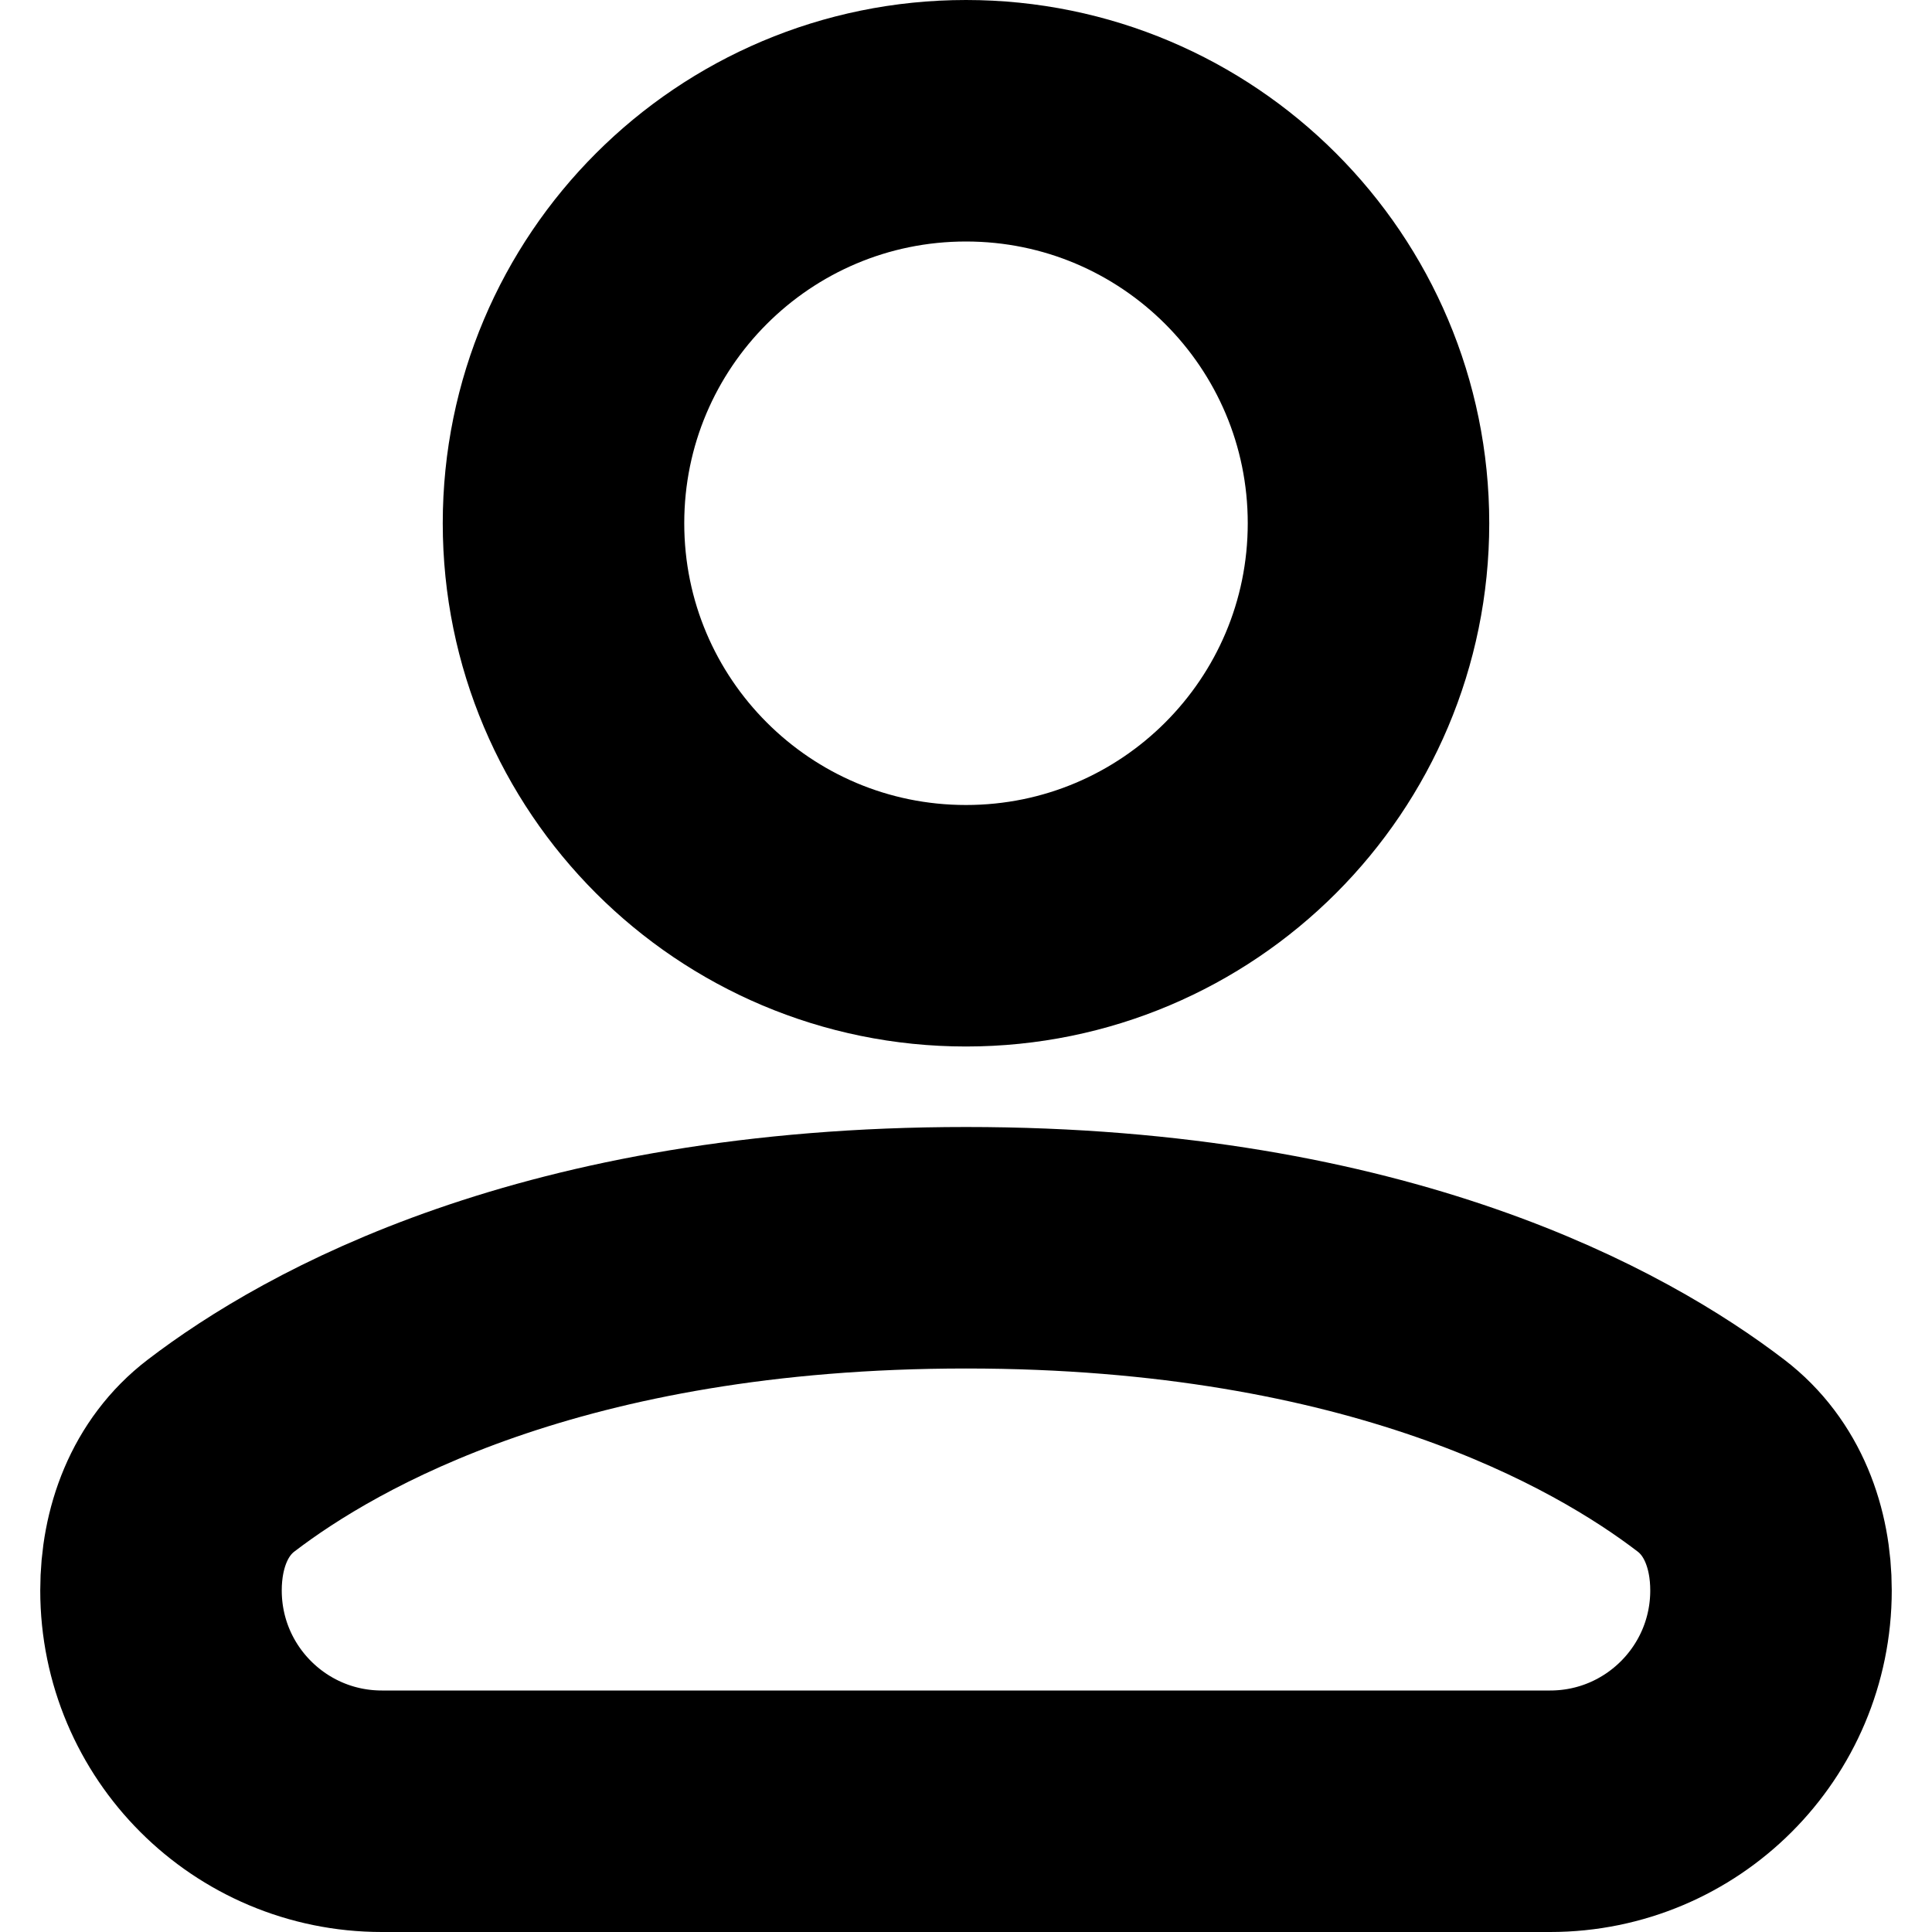
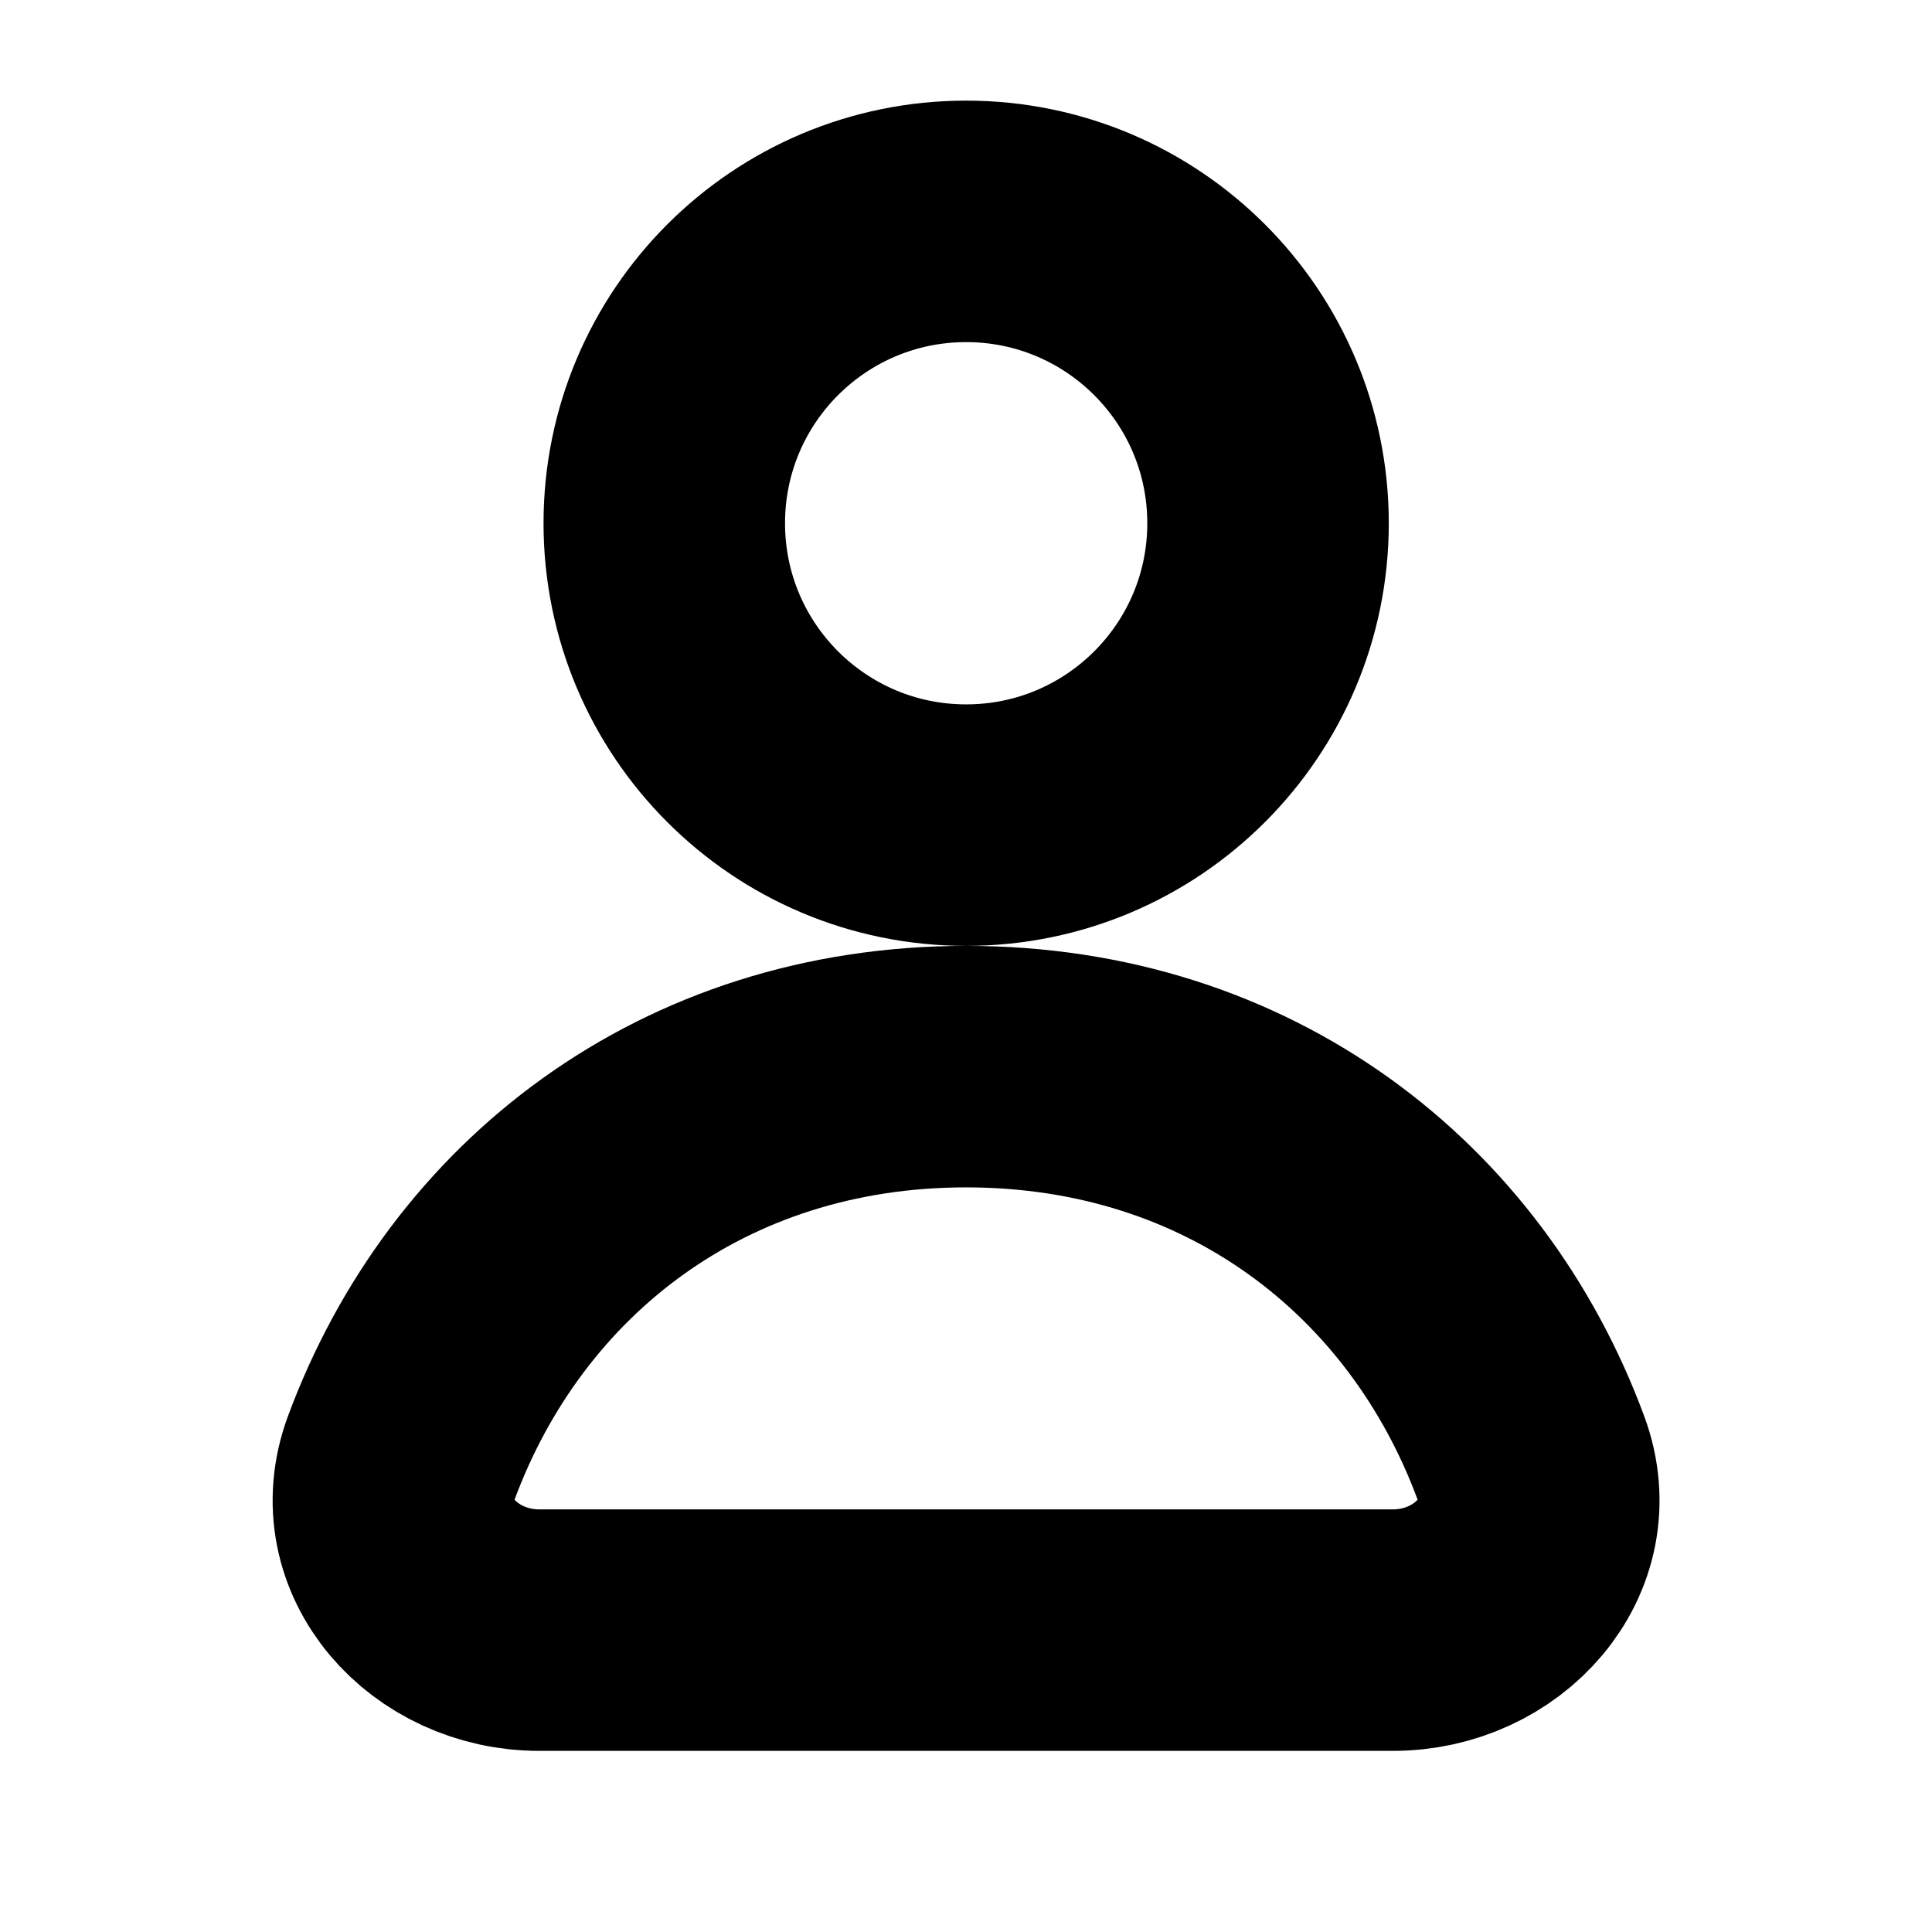
<svg xmlns="http://www.w3.org/2000/svg" width="12" height="12" viewBox="0 0 12 12" fill="none" data-fui-icon="true">
-   <g clip-path="url(#clip0_882_810)" stroke="currentColor" stroke-width="1.5" stroke-linecap="round" stroke-linejoin="round">
-     <path d="M1 9.878C1 9.553 1.115 9.238 1.373 9.041C1.995 8.565 3.434 7.75 6 7.75C8.566 7.75 10.005 8.565 10.627 9.041C10.885 9.238 11 9.553 11 9.878V9.878C11 10.636 10.386 11.25 9.628 11.25H2.372C1.614 11.25 1 10.636 1 9.878V9.878Z" />
-     <circle cx="6" cy="3.25" r="2.5" />
-   </g>
-   <defs>
-     <clipPath id="clip0_882_810">
-       <path fill="currentColor" d="M0 0H12V12H0z" />
-     </clipPath>
-   </defs>
+   <path d="M7.876 3.25C7.876 4.286 7.036 5.125 6.001 5.125 4.965 5.125 4.126 4.286 4.126 3.25 4.126 2.214 4.965 1.375 6.001 1.375 7.036 1.375 7.876 2.214 7.876 3.25zM6.001 6.625C4.305 6.625 3.019 7.632 2.492 9.056 2.287 9.609 2.76 10.125 3.349 10.125H8.652C9.241 10.125 9.714 9.609 9.509 9.056 8.983 7.632 7.696 6.625 6.001 6.625z" stroke="currentColor" stroke-width="1.5" stroke-linejoin="round" />
</svg>
